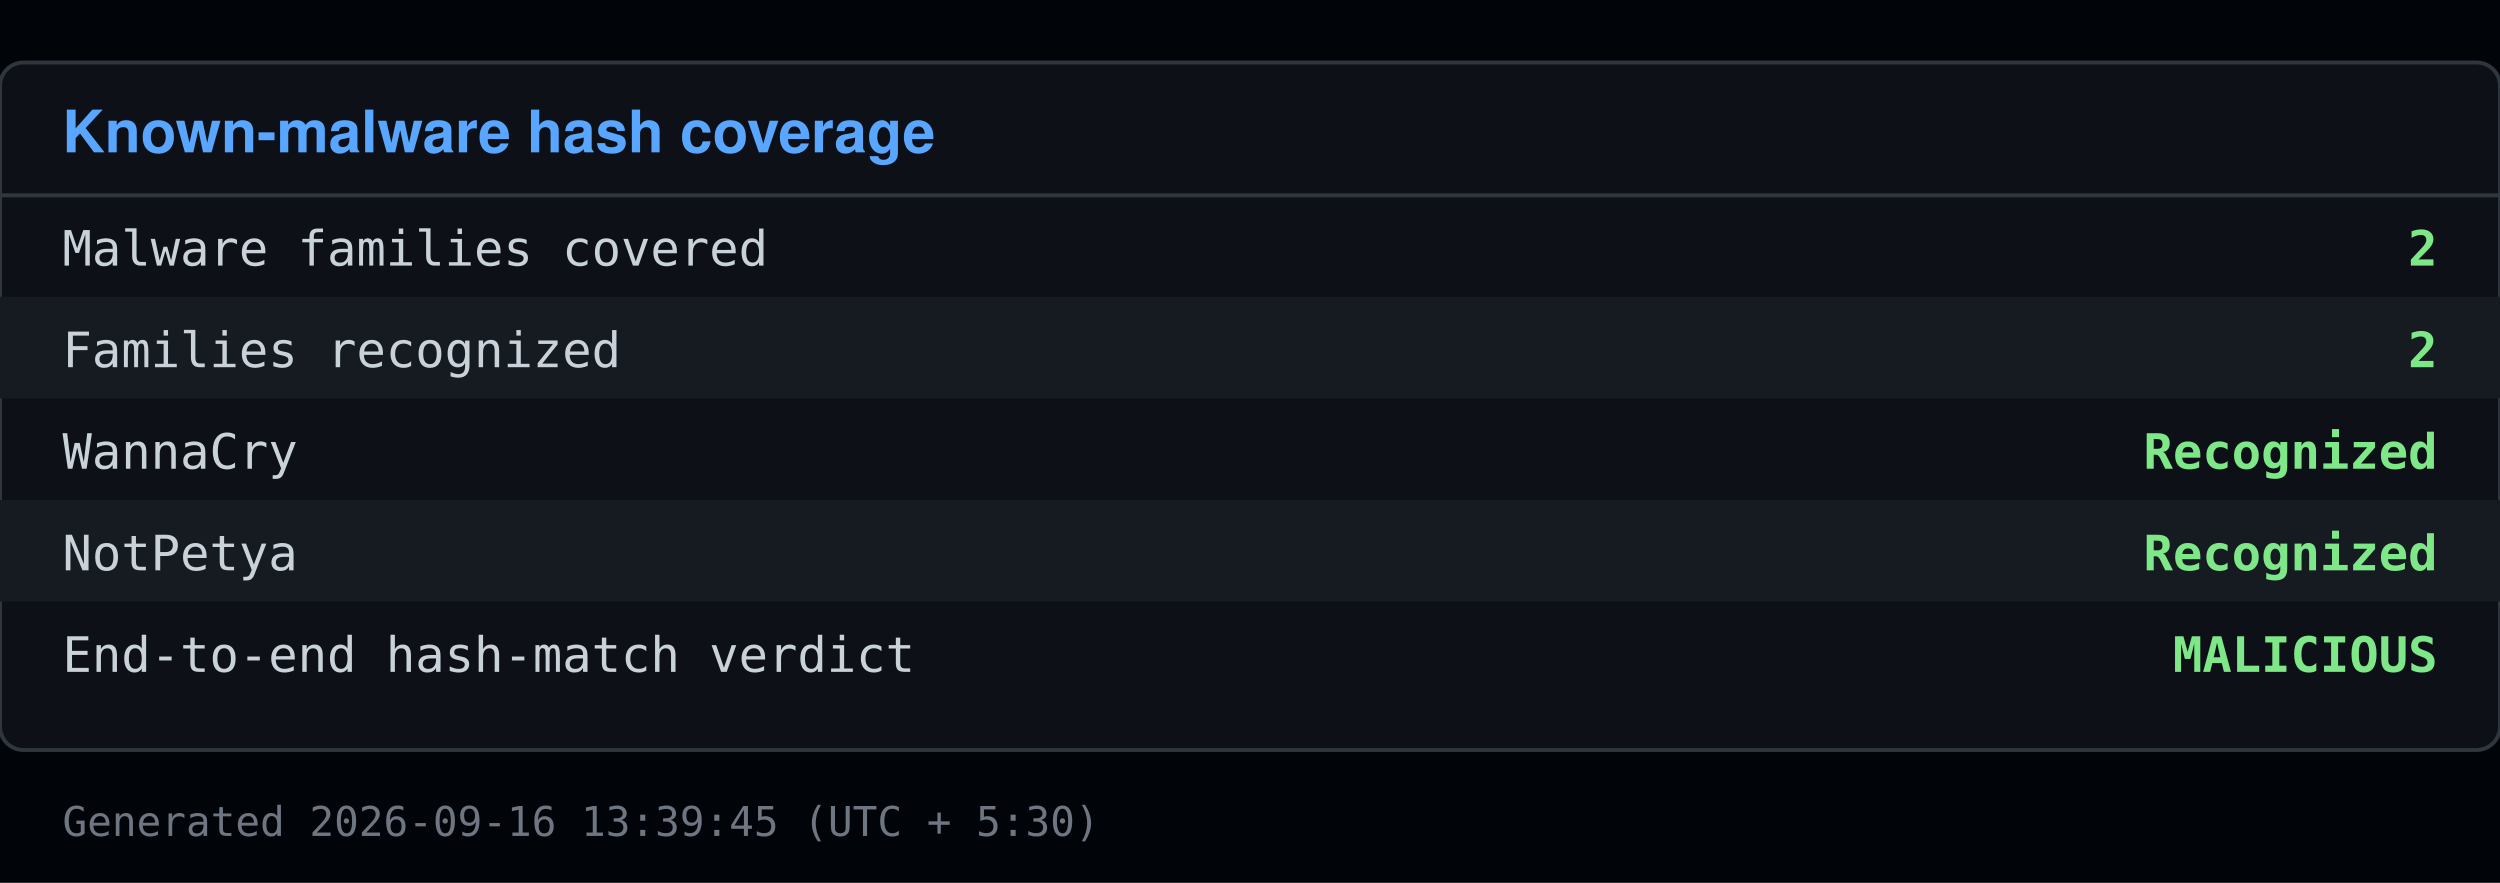
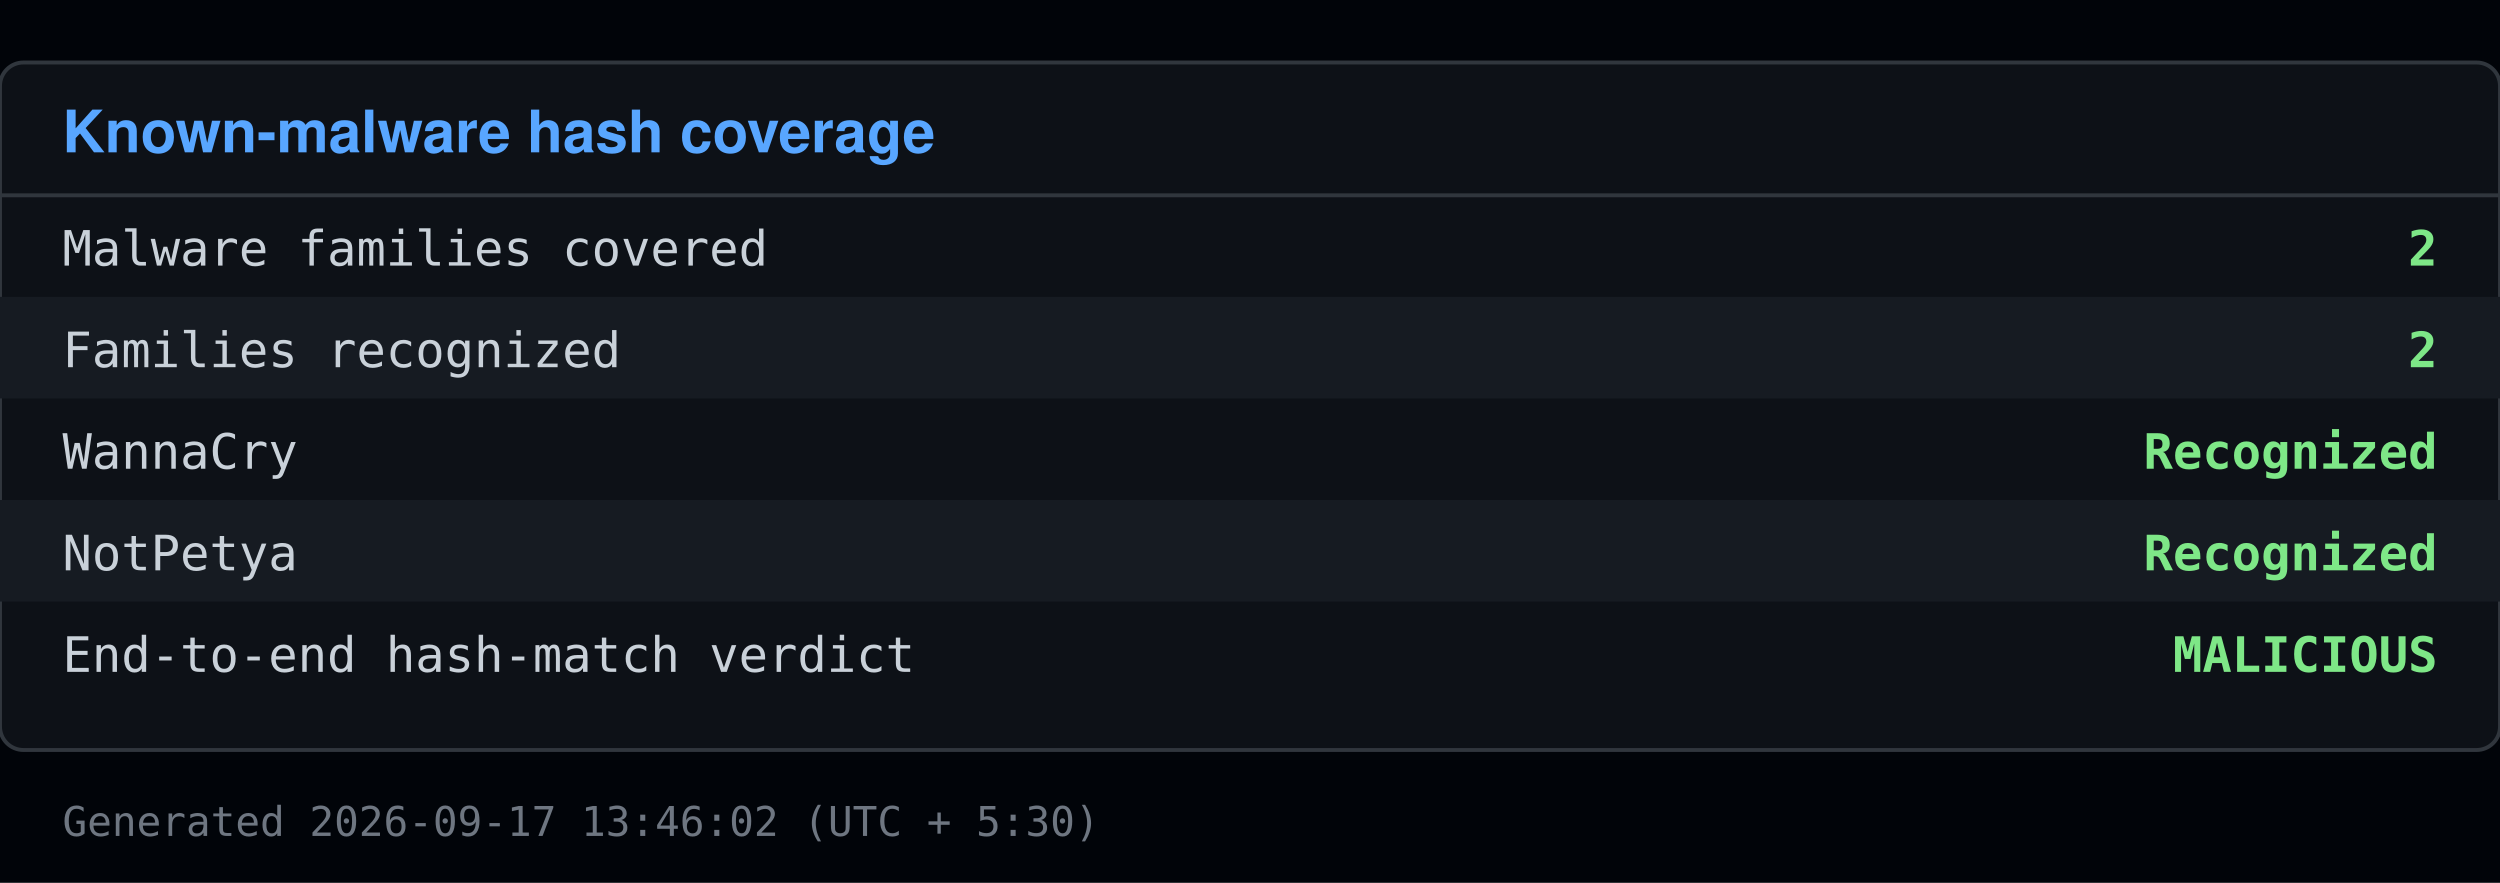
<svg xmlns="http://www.w3.org/2000/svg" viewBox="0 0 640 226" width="640" height="226">
  <rect x="0" y="0" width="640" height="226" fill="#010409" />
  <rect x="0" y="16" width="640" height="176" fill="#0d1117" stroke="#30363d" rx="6" />
  <text x="16" y="39" font-family="Segoe UI, Helvetica, Arial, sans-serif" font-size="15" font-weight="600" fill="#58a6ff">Known-malware hash coverage</text>
  <line x1="0" y1="50" x2="640" y2="50" stroke="#30363d" />
  <text x="16" y="68" font-family="Consolas, Menlo, monospace" font-size="12.5" fill="#c9d1d9">Malware families covered</text>
  <text x="624" y="68" font-family="Consolas, Menlo, monospace" font-size="12.5" fill="#7ee787" text-anchor="end" font-weight="600">2</text>
  <rect x="0" y="76" width="640" height="26" fill="#161b22" />
  <text x="16" y="94" font-family="Consolas, Menlo, monospace" font-size="12.5" fill="#c9d1d9">Families recognized</text>
  <text x="624" y="94" font-family="Consolas, Menlo, monospace" font-size="12.5" fill="#7ee787" text-anchor="end" font-weight="600">2</text>
  <text x="16" y="120" font-family="Consolas, Menlo, monospace" font-size="12.5" fill="#c9d1d9">  WannaCry</text>
  <text x="624" y="120" font-family="Consolas, Menlo, monospace" font-size="12.5" fill="#7ee787" text-anchor="end" font-weight="600">Recognized</text>
  <rect x="0" y="128" width="640" height="26" fill="#161b22" />
  <text x="16" y="146" font-family="Consolas, Menlo, monospace" font-size="12.5" fill="#c9d1d9">  NotPetya</text>
  <text x="624" y="146" font-family="Consolas, Menlo, monospace" font-size="12.5" fill="#7ee787" text-anchor="end" font-weight="600">Recognized</text>
  <text x="16" y="172" font-family="Consolas, Menlo, monospace" font-size="12.5" fill="#c9d1d9">End-to-end hash-match verdict</text>
  <text x="624" y="172" font-family="Consolas, Menlo, monospace" font-size="12.5" fill="#7ee787" text-anchor="end" font-weight="600">MALICIOUS</text>
-   <text x="16" y="214" font-family="Consolas, Menlo, monospace" font-size="10.5" fill="#6e7681">Generated 2026-09-16 13:39:45 (UTC + 5:30)</text>
+   <text x="16" y="214" font-family="Consolas, Menlo, monospace" font-size="10.5" fill="#6e7681">Generated 2026-09-17 13:46:02 (UTC + 5:30)</text>
</svg>
